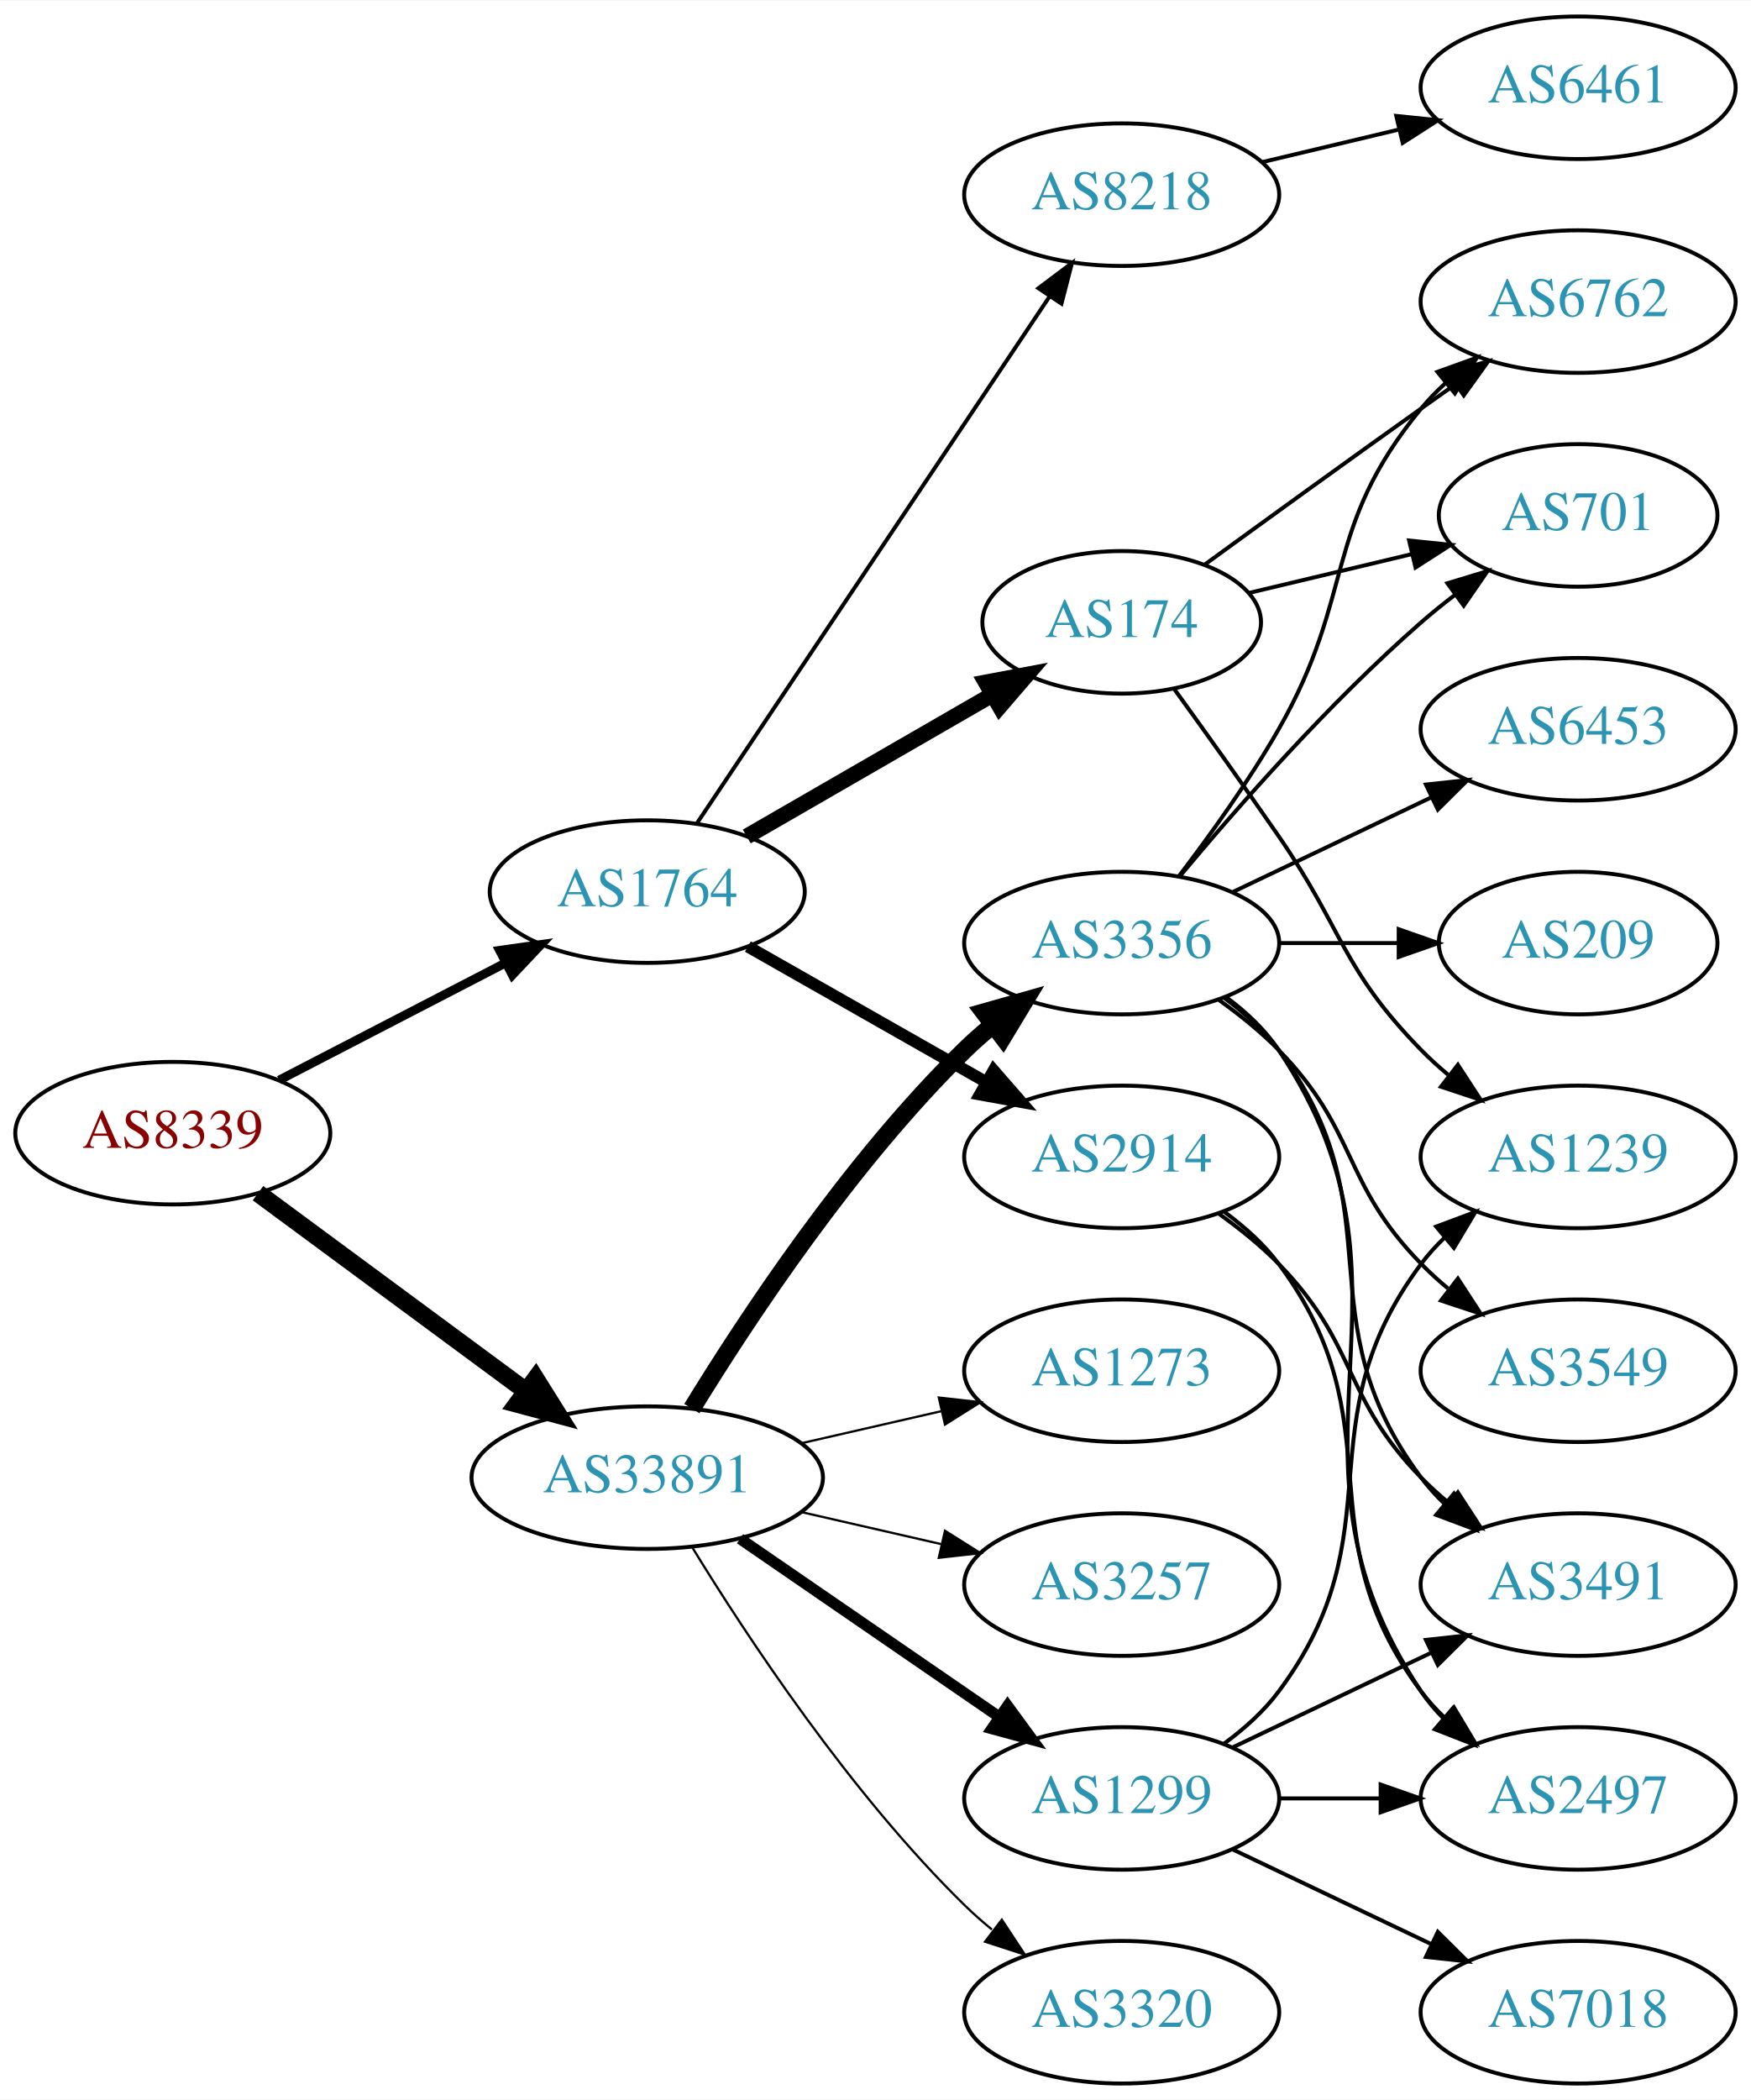
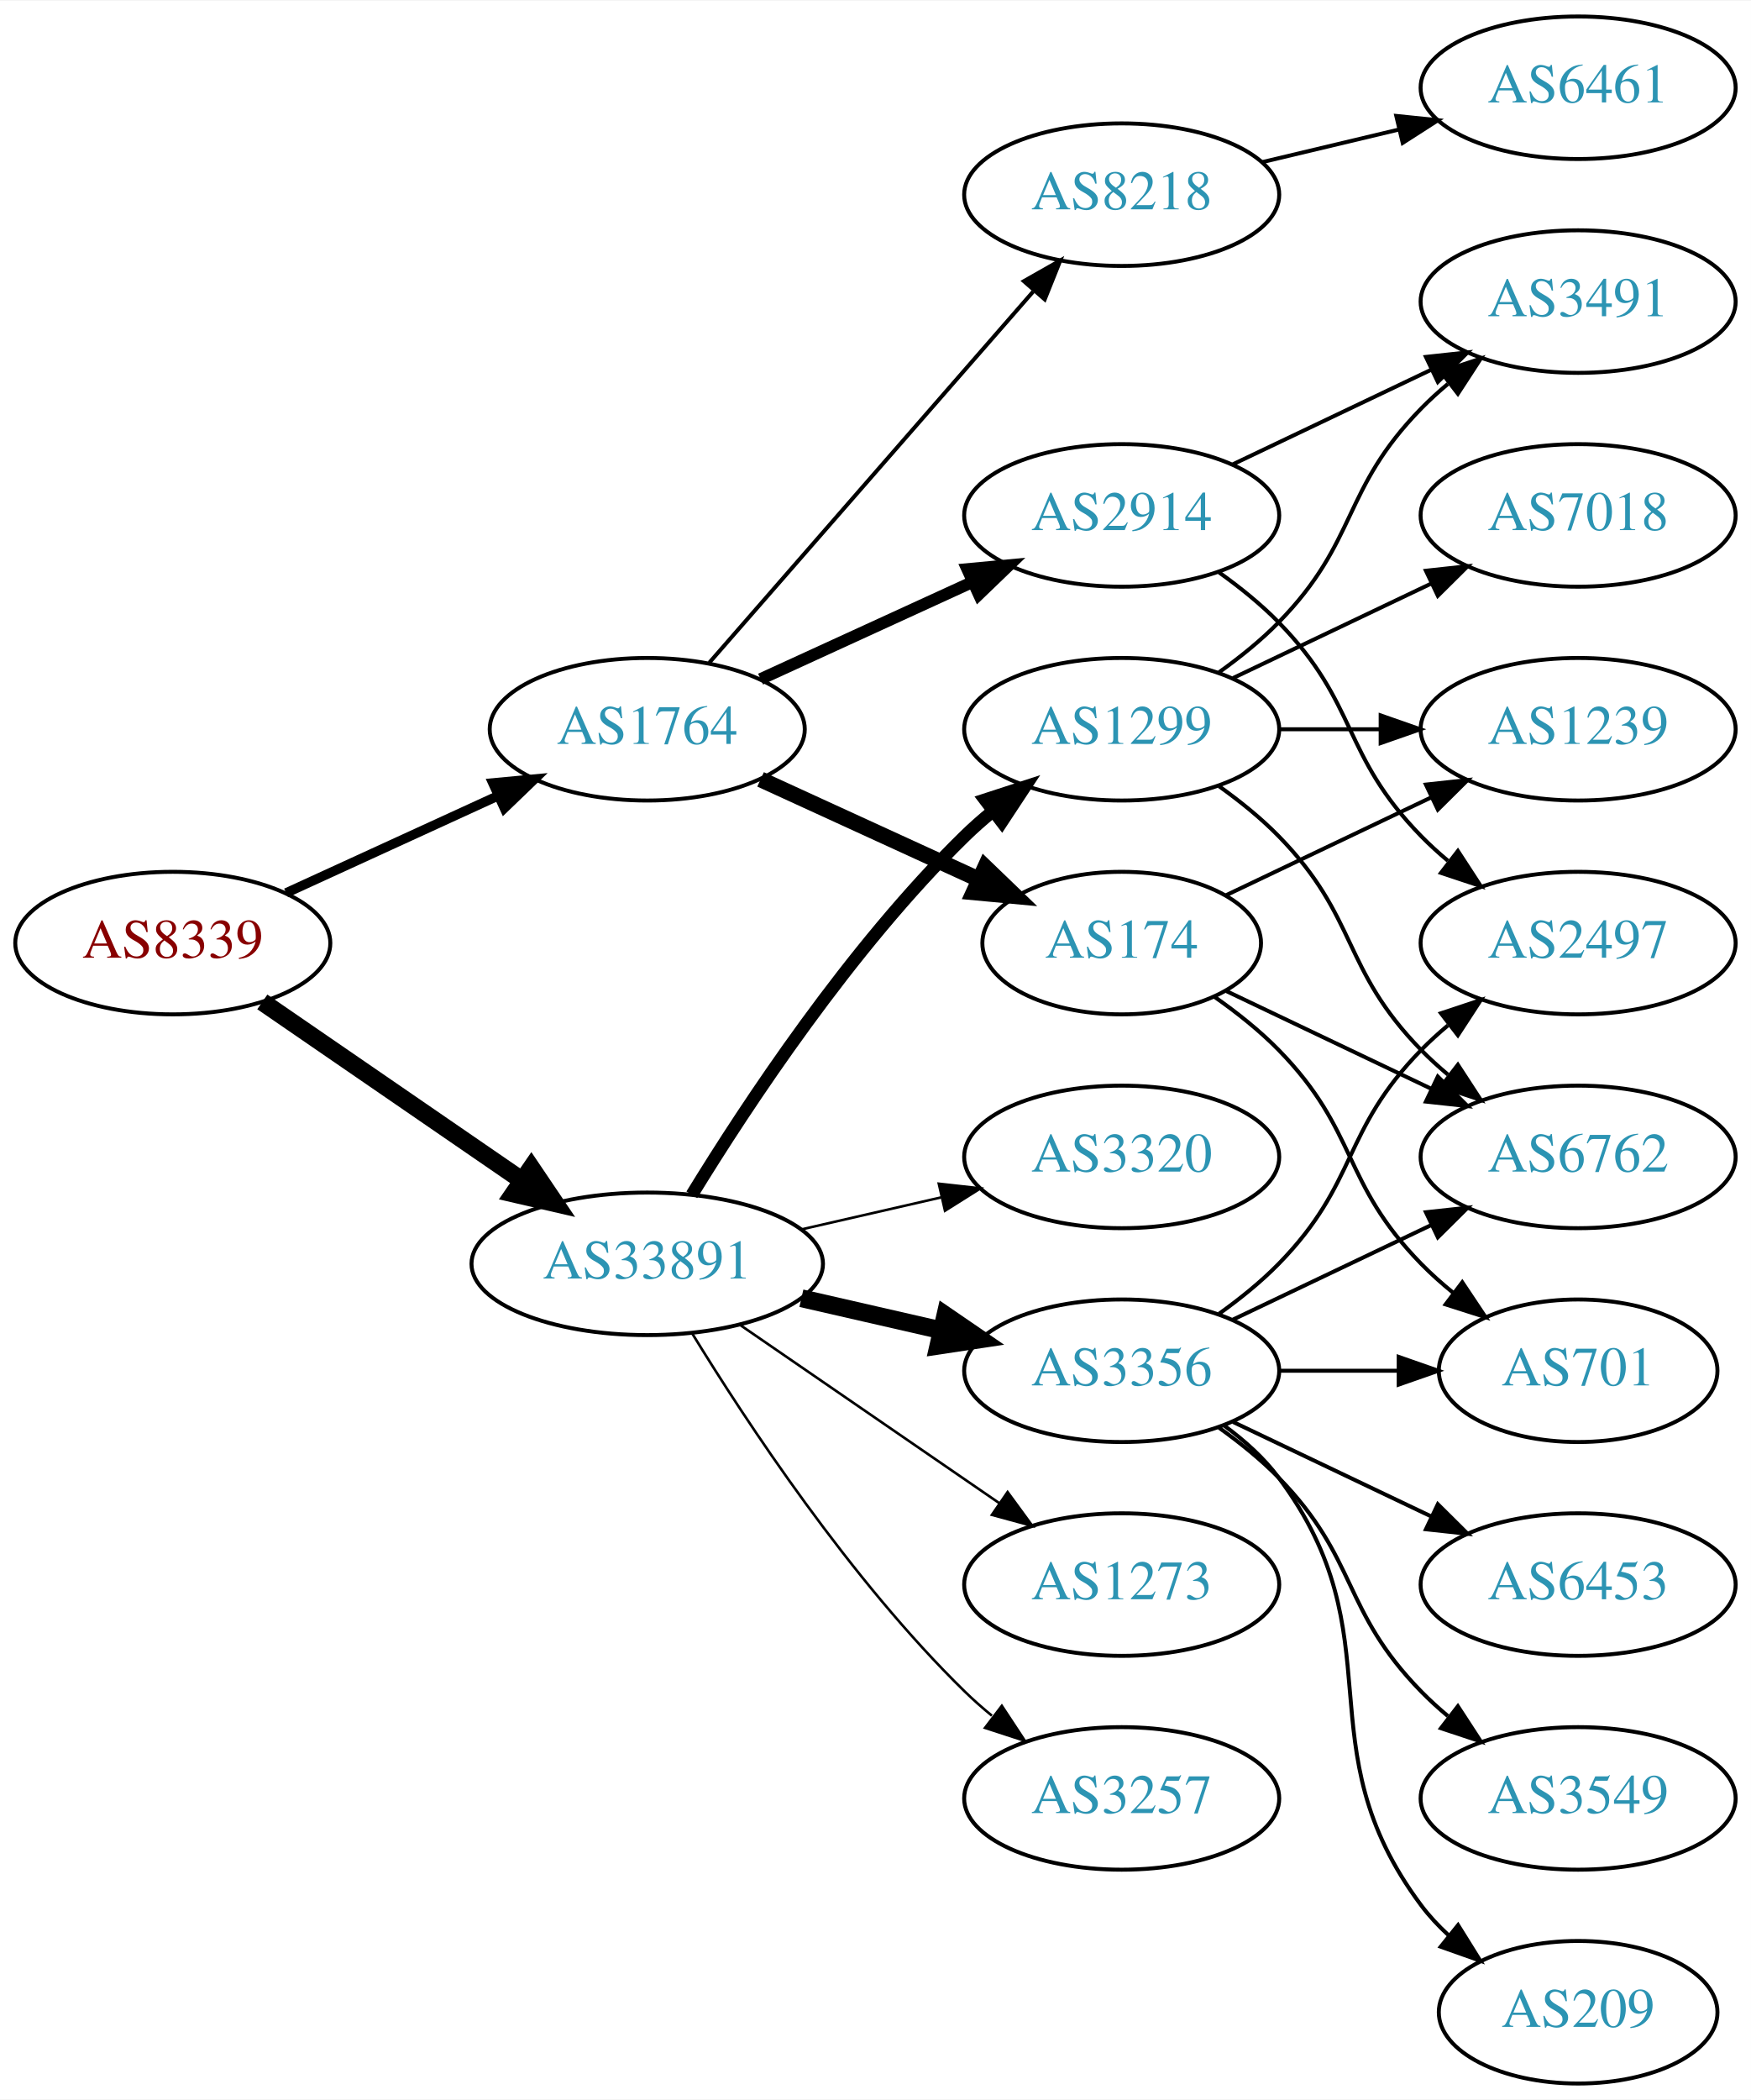
<svg xmlns="http://www.w3.org/2000/svg" xmlns:xlink="http://www.w3.org/1999/xlink" width="442pt" height="530pt" viewBox="0.00 0.00 442.27 530.00">
  <g id="graph0" class="graph" transform="scale(1 1) rotate(0) translate(4 526)">
    <polygon fill="white" stroke="none" points="-4,4 -4,-526 438.271,-526 438.271,4 -4,4" />
    <g id="node1" class="node">
      <g id="a_node1">
        <a xlink:href="/asn/8339" xlink:title="AS8339 ~ kabelplus GmbH [AT]">
-           <ellipse fill="#ffffff" stroke="black" cx="39.647" cy="-240" rx="39.794" ry="18" />
-           <text text-anchor="middle" x="39.647" y="-236.3" font-family="Times,serif" font-size="14.00" fill="#880000">AS8339</text>
+           <ellipse fill="#ffffff" stroke="black" cx="39.647" cy="-288" rx="39.794" ry="18" />
+           <text text-anchor="middle" x="39.647" y="-284.3" font-family="Times,serif" font-size="14.00" fill="#880000">AS8339</text>
        </a>
      </g>
    </g>
    <g id="node2" class="node">
      <g id="a_node2">
        <a xlink:href="/asn/1764" xlink:title="AS1764 ~ NEXTLAYER-AS [AT]">
-           <ellipse fill="#ffffff" stroke="black" cx="159.489" cy="-301" rx="39.794" ry="18" />
-           <text text-anchor="middle" x="159.489" y="-297.3" font-family="Times,serif" font-size="14.00" fill="#2c94b3">AS1764</text>
+           <ellipse fill="#ffffff" stroke="black" cx="159.489" cy="-342" rx="39.794" ry="18" />
+           <text text-anchor="middle" x="159.489" y="-338.3" font-family="Times,serif" font-size="14.00" fill="#2c94b3">AS1764</text>
        </a>
      </g>
    </g>
    <g id="edge1" class="edge">
-       <path fill="none" stroke="black" stroke-width="2.25" d="M66.507,-253.387C83.316,-262.087 105.431,-273.535 123.764,-283.025" />
-       <polygon fill="black" stroke="black" stroke-width="2.25" points="122.199,-286.156 132.688,-287.645 125.417,-279.939 122.199,-286.156" />
+       <path fill="none" stroke="black" stroke-width="2.4" d="M68.275,-300.661C84.232,-307.973 104.503,-317.261 121.786,-325.181" />
+       <polygon fill="black" stroke="black" stroke-width="2.4" points="120.484,-328.435 131.033,-329.419 123.4,-322.071 120.484,-328.435" />
    </g>
    <g id="node3" class="node">
      <g id="a_node3">
        <a xlink:href="/asn/33891" xlink:title="AS33891 ~ CORE-BACKBONE GMBH GLOBAL NETWORK [DE]">
-           <ellipse fill="#ffffff" stroke="black" cx="159.489" cy="-153" rx="44.393" ry="18" />
-           <text text-anchor="middle" x="159.489" y="-149.3" font-family="Times,serif" font-size="14.00" fill="#2c94b3">AS33891</text>
+           <ellipse fill="#ffffff" stroke="black" cx="159.489" cy="-207" rx="44.393" ry="18" />
+           <text text-anchor="middle" x="159.489" y="-203.3" font-family="Times,serif" font-size="14.00" fill="#2c94b3">AS33891</text>
        </a>
      </g>
    </g>
    <g id="edge2" class="edge">
-       <path fill="none" stroke="black" stroke-width="4.5" d="M61.173,-224.846C79.835,-211.068 107.6,-190.57 128.702,-174.991" />
-       <polygon fill="black" stroke="black" stroke-width="4.5" points="131.297,-177.97 137.003,-168.862 126.62,-171.634 131.297,-177.97" />
+       <path fill="none" stroke="black" stroke-width="4.5" d="M62.261,-273.143C80.633,-260.515 107.226,-242.236 127.803,-228.093" />
+       <polygon fill="black" stroke="black" stroke-width="4.5" points="130.201,-231.222 136.211,-222.313 125.74,-224.732 130.201,-231.222" />
    </g>
    <g id="node4" class="node">
      <g id="a_node4">
        <a xlink:href="/asn/2914" xlink:title="AS2914 ~ NTT America, Inc. [US]">
-           <ellipse fill="#ffffff" stroke="black" cx="279.332" cy="-234" rx="39.794" ry="18" />
-           <text text-anchor="middle" x="279.332" y="-230.3" font-family="Times,serif" font-size="14.00" fill="#2c94b3">AS2914</text>
+           <ellipse fill="#ffffff" stroke="black" cx="279.332" cy="-396" rx="39.794" ry="18" />
+           <text text-anchor="middle" x="279.332" y="-392.3" font-family="Times,serif" font-size="14.00" fill="#2c94b3">AS2914</text>
        </a>
      </g>
    </g>
    <g id="edge3" class="edge">
-       <path fill="none" stroke="black" stroke-width="3" d="M184.906,-287.118C202.366,-277.191 226.066,-263.716 245.227,-252.822" />
-       <polygon fill="black" stroke="black" stroke-width="3" points="246.983,-255.85 253.946,-247.865 243.523,-249.765 246.983,-255.85" />
+       <path fill="none" stroke="black" stroke-width="3" d="M188.118,-354.661C204.075,-361.973 224.345,-371.261 241.628,-379.181" />
+       <polygon fill="black" stroke="black" stroke-width="3" points="240.327,-382.435 250.876,-383.419 243.243,-376.071 240.327,-382.435" />
    </g>
    <g id="node5" class="node">
      <g id="a_node5">
-         <a xlink:href="/asn/174" xlink:title="AS174 ~ Cogent Communications [US]">
-           <ellipse fill="#ffffff" stroke="black" cx="279.332" cy="-369" rx="35.194" ry="18" />
-           <text text-anchor="middle" x="279.332" y="-365.3" font-family="Times,serif" font-size="14.00" fill="#2c94b3">AS174</text>
-         </a>
-       </g>
-     </g>
-     <g id="edge4" class="edge">
-       <path fill="none" stroke="black" stroke-width="4" d="M184.621,-314.925C202.525,-325.256 227.106,-339.441 246.601,-350.69" />
-       <polygon fill="black" stroke="black" stroke-width="4" points="245.023,-353.82 255.433,-355.787 248.521,-347.757 245.023,-353.82" />
-     </g>
-     <g id="node6" class="node">
-       <g id="a_node6">
        <a xlink:href="/asn/8218" xlink:title="AS8218 ~ legacy Neotelecoms [FR]">
          <ellipse fill="#ffffff" stroke="black" cx="279.332" cy="-477" rx="39.794" ry="18" />
          <text text-anchor="middle" x="279.332" y="-473.3" font-family="Times,serif" font-size="14.00" fill="#2c94b3">AS8218</text>
        </a>
      </g>
    </g>
+     <g id="edge4" class="edge">
+       <path fill="none" stroke="black" d="M175.176,-358.825C195.752,-382.397 233.29,-425.4 256.963,-452.52" />
+       <polygon fill="black" stroke="black" points="254.617,-455.155 263.83,-460.387 259.891,-450.552 254.617,-455.155" />
+     </g>
+     <g id="node6" class="node">
+       <g id="a_node6">
+         <a xlink:href="/asn/174" xlink:title="AS174 ~ Cogent Communications [US]">
+           <ellipse fill="#ffffff" stroke="black" cx="279.332" cy="-288" rx="35.194" ry="18" />
+           <text text-anchor="middle" x="279.332" y="-284.3" font-family="Times,serif" font-size="14.00" fill="#2c94b3">AS174</text>
+         </a>
+       </g>
+     </g>
    <g id="edge5" class="edge">
-       <path fill="none" stroke="black" d="M172.003,-318.196C192.772,-349.214 236.609,-414.687 261.012,-451.132" />
-       <polygon fill="black" stroke="black" points="258.299,-453.372 266.771,-459.734 264.116,-449.477 258.299,-453.372" />
+       <path fill="none" stroke="black" stroke-width="4" d="M188.118,-329.339C204.534,-321.817 225.516,-312.202 243.113,-304.139" />
+       <polygon fill="black" stroke="black" stroke-width="4" points="244.857,-307.189 252.49,-299.842 241.941,-300.826 244.857,-307.189" />
    </g>
    <g id="node13" class="node">
      <g id="a_node13">
-         <a xlink:href="/asn/3257" xlink:title="AS3257 ~ GTT [DE]">
-           <ellipse fill="#ffffff" stroke="black" cx="279.332" cy="-126" rx="39.794" ry="18" />
-           <text text-anchor="middle" x="279.332" y="-122.3" font-family="Times,serif" font-size="14.00" fill="#2c94b3">AS3257</text>
+         <a xlink:href="/asn/1299" xlink:title="AS1299 ~ Telia Carrier [EU]">
+           <ellipse fill="#ffffff" stroke="black" cx="279.332" cy="-342" rx="39.794" ry="18" />
+           <text text-anchor="middle" x="279.332" y="-338.3" font-family="Times,serif" font-size="14.00" fill="#2c94b3">AS1299</text>
        </a>
      </g>
    </g>
    <g id="edge12" class="edge">
-       <path fill="none" stroke="black" stroke-width="0.562" d="M198.424,-144.308C209.664,-141.733 222.077,-138.889 233.7,-136.226" />
-       <polygon fill="black" stroke="black" stroke-width="0.562" points="234.696,-139.588 243.662,-133.943 233.133,-132.765 234.696,-139.588" />
+       <path fill="none" stroke="black" stroke-width="3.214" d="M170.755,-224.44C184.563,-246.991 210.752,-286.722 239.685,-315 241.825,-317.092 244.142,-319.137 246.542,-321.106" />
+       <polygon fill="black" stroke="black" stroke-width="3.214" points="244.809,-324.185 254.884,-327.464 249.053,-318.618 244.809,-324.185" />
    </g>
    <g id="node14" class="node">
      <g id="a_node14">
-         <a xlink:href="/asn/3356" xlink:title="AS3356 ~ Level 3 Parent, LLC [US]">
-           <ellipse fill="#ffffff" stroke="black" cx="279.332" cy="-288" rx="39.794" ry="18" />
-           <text text-anchor="middle" x="279.332" y="-284.3" font-family="Times,serif" font-size="14.00" fill="#2c94b3">AS3356</text>
+         <a xlink:href="/asn/3257" xlink:title="AS3257 ~ GTT [DE]">
+           <ellipse fill="#ffffff" stroke="black" cx="279.332" cy="-72" rx="39.794" ry="18" />
+           <text text-anchor="middle" x="279.332" y="-68.3" font-family="Times,serif" font-size="14.00" fill="#2c94b3">AS3257</text>
        </a>
      </g>
    </g>
    <g id="edge13" class="edge">
-       <path fill="none" stroke="black" stroke-width="4.5" d="M170.755,-170.44C184.563,-192.991 210.752,-232.722 239.685,-261 241.825,-263.092 244.142,-265.137 246.542,-267.106" />
-       <polygon fill="black" stroke="black" stroke-width="4.5" points="244.544,-270.533 254.884,-273.464 249.318,-264.27 244.544,-270.533" />
+       <path fill="none" stroke="black" stroke-width="0.643" d="M170.755,-189.56C184.563,-167.009 210.752,-127.278 239.685,-99 241.825,-96.908 244.142,-94.863 246.542,-92.894" />
+       <polygon fill="black" stroke="black" stroke-width="0.643" points="249.053,-95.382 254.884,-86.536 244.809,-89.815 249.053,-95.382" />
    </g>
    <g id="node15" class="node">
      <g id="a_node15">
-         <a xlink:href="/asn/1299" xlink:title="AS1299 ~ Telia Carrier [EU]">
-           <ellipse fill="#ffffff" stroke="black" cx="279.332" cy="-72" rx="39.794" ry="18" />
-           <text text-anchor="middle" x="279.332" y="-68.3" font-family="Times,serif" font-size="14.00" fill="#2c94b3">AS1299</text>
+         <a xlink:href="/asn/3356" xlink:title="AS3356 ~ Level 3 Parent, LLC [US]">
+           <ellipse fill="#ffffff" stroke="black" cx="279.332" cy="-180" rx="39.794" ry="18" />
+           <text text-anchor="middle" x="279.332" y="-176.3" font-family="Times,serif" font-size="14.00" fill="#2c94b3">AS3356</text>
        </a>
      </g>
    </g>
    <g id="edge14" class="edge">
-       <path fill="none" stroke="black" stroke-width="2.812" d="M182.932,-137.574C201.513,-124.802 228.074,-106.545 248.453,-92.537" />
-       <polygon fill="black" stroke="black" stroke-width="2.812" points="250.509,-95.371 256.768,-86.822 246.544,-89.602 250.509,-95.371" />
+       <path fill="none" stroke="black" stroke-width="4.5" d="M198.424,-198.308C209.664,-195.733 222.077,-192.889 233.7,-190.226" />
+       <polygon fill="black" stroke="black" stroke-width="4.5" points="234.794,-194.015 243.662,-187.943 233.035,-186.339 234.794,-194.015" />
    </g>
    <g id="node16" class="node">
      <g id="a_node16">
        <a xlink:href="/asn/3320" xlink:title="AS3320 ~ DTAG [DE]">
-           <ellipse fill="#ffffff" stroke="black" cx="279.332" cy="-18" rx="39.794" ry="18" />
-           <text text-anchor="middle" x="279.332" y="-14.3" font-family="Times,serif" font-size="14.00" fill="#2c94b3">AS3320</text>
+           <ellipse fill="#ffffff" stroke="black" cx="279.332" cy="-234" rx="39.794" ry="18" />
+           <text text-anchor="middle" x="279.332" y="-230.3" font-family="Times,serif" font-size="14.00" fill="#2c94b3">AS3320</text>
        </a>
      </g>
    </g>
    <g id="edge15" class="edge">
-       <path fill="none" stroke="black" stroke-width="0.562" d="M170.755,-135.56C184.563,-113.009 210.752,-73.278 239.685,-45 241.825,-42.908 244.142,-40.863 246.542,-38.895" />
-       <polygon fill="black" stroke="black" stroke-width="0.562" points="249.053,-41.382 254.884,-32.536 244.809,-35.815 249.053,-41.382" />
+       <path fill="none" stroke="black" stroke-width="0.643" d="M198.424,-215.692C209.664,-218.267 222.077,-221.111 233.7,-223.774" />
+       <polygon fill="black" stroke="black" stroke-width="0.643" points="233.133,-227.235 243.662,-226.057 234.696,-220.412 233.133,-227.235" />
    </g>
    <g id="node17" class="node">
      <g id="a_node17">
        <a xlink:href="/asn/1273" xlink:title="AS1273 ~ Vodafone Group PLC [EU]">
-           <ellipse fill="#ffffff" stroke="black" cx="279.332" cy="-180" rx="39.794" ry="18" />
-           <text text-anchor="middle" x="279.332" y="-176.3" font-family="Times,serif" font-size="14.00" fill="#2c94b3">AS1273</text>
+           <ellipse fill="#ffffff" stroke="black" cx="279.332" cy="-126" rx="39.794" ry="18" />
+           <text text-anchor="middle" x="279.332" y="-122.3" font-family="Times,serif" font-size="14.00" fill="#2c94b3">AS1273</text>
        </a>
      </g>
    </g>
    <g id="edge16" class="edge">
-       <path fill="none" stroke="black" stroke-width="0.562" d="M198.424,-161.692C209.664,-164.267 222.077,-167.111 233.7,-169.774" />
-       <polygon fill="black" stroke="black" stroke-width="0.562" points="233.133,-173.235 243.662,-172.057 234.696,-166.412 233.133,-173.235" />
+       <path fill="none" stroke="black" stroke-width="0.643" d="M182.932,-191.574C201.513,-178.802 228.074,-160.545 248.453,-146.537" />
+       <polygon fill="black" stroke="black" stroke-width="0.643" points="250.509,-149.371 256.768,-140.822 246.544,-143.602 250.509,-149.371" />
+     </g>
+     <g id="node11" class="node">
+       <g id="a_node11">
+         <a xlink:href="/asn/3491" xlink:title="AS3491 ~ PCCW Global, Inc. [US]">
+           <ellipse fill="#ffffff" stroke="black" cx="394.625" cy="-450" rx="39.794" ry="18" />
+           <text text-anchor="middle" x="394.625" y="-446.3" font-family="Times,serif" font-size="14.00" fill="#2c94b3">AS3491</text>
+         </a>
+       </g>
+     </g>
+     <g id="edge10" class="edge">
+       <path fill="none" stroke="black" d="M307.468,-408.934C322.462,-416.081 341.283,-425.052 357.506,-432.785" />
+       <polygon fill="black" stroke="black" points="356.177,-436.028 366.71,-437.171 359.188,-429.709 356.177,-436.028" />
+     </g>
+     <g id="node12" class="node">
+       <g id="a_node12">
+         <a xlink:href="/asn/2497" xlink:title="AS2497 ~ Internet Initiative Japan Inc. [JP]">
+           <ellipse fill="#ffffff" stroke="black" cx="394.625" cy="-288" rx="39.794" ry="18" />
+           <text text-anchor="middle" x="394.625" y="-284.3" font-family="Times,serif" font-size="14.00" fill="#2c94b3">AS2497</text>
+         </a>
+       </g>
+     </g>
+     <g id="edge11" class="edge">
+       <path fill="none" stroke="black" d="M303.926,-381.611C309.182,-377.852 314.513,-373.563 318.978,-369 339.151,-348.383 334.806,-335.617 354.978,-315 357.071,-312.861 359.354,-310.782 361.731,-308.79" />
+       <polygon fill="black" stroke="black" points="364.249,-311.268 370.031,-302.389 359.974,-305.725 364.249,-311.268" />
    </g>
    <g id="node7" class="node">
      <g id="a_node7">
-         <a xlink:href="/asn/2497" xlink:title="AS2497 ~ Internet Initiative Japan Inc. [JP]">
-           <ellipse fill="#ffffff" stroke="black" cx="394.625" cy="-72" rx="39.794" ry="18" />
-           <text text-anchor="middle" x="394.625" y="-68.3" font-family="Times,serif" font-size="14.00" fill="#2c94b3">AS2497</text>
-         </a>
-       </g>
-     </g>
-     <g id="edge6" class="edge">
-       <path fill="none" stroke="black" d="M305.262,-220.118C310.338,-216.389 315.256,-211.984 318.978,-207 349.249,-166.458 324.707,-139.542 354.978,-99 356.723,-96.664 358.73,-94.455 360.893,-92.383" />
-       <polygon fill="black" stroke="black" points="363.253,-94.973 368.694,-85.882 358.771,-89.595 363.253,-94.973" />
-     </g>
-     <g id="node8" class="node">
-       <g id="a_node8">
-         <a xlink:href="/asn/3491" xlink:title="AS3491 ~ PCCW Global, Inc. [US]">
-           <ellipse fill="#ffffff" stroke="black" cx="394.625" cy="-126" rx="39.794" ry="18" />
-           <text text-anchor="middle" x="394.625" y="-122.3" font-family="Times,serif" font-size="14.00" fill="#2c94b3">AS3491</text>
-         </a>
-       </g>
-     </g>
-     <g id="edge7" class="edge">
-       <path fill="none" stroke="black" d="M303.926,-219.611C309.182,-215.852 314.513,-211.563 318.978,-207 339.151,-186.383 334.806,-173.617 354.978,-153 357.071,-150.861 359.354,-148.782 361.731,-146.79" />
-       <polygon fill="black" stroke="black" points="364.249,-149.268 370.031,-140.389 359.974,-143.725 364.249,-149.268" />
-     </g>
-     <g id="node9" class="node">
-       <g id="a_node9">
-         <a xlink:href="/asn/1239" xlink:title="AS1239 ~ Sprint [US]">
-           <ellipse fill="#ffffff" stroke="black" cx="394.625" cy="-234" rx="39.794" ry="18" />
-           <text text-anchor="middle" x="394.625" y="-230.3" font-family="Times,serif" font-size="14.00" fill="#2c94b3">AS1239</text>
-         </a>
-       </g>
-     </g>
-     <g id="edge8" class="edge">
-       <path fill="none" stroke="black" d="M292.661,-352.078C300.323,-341.486 310.328,-327.52 318.978,-315 335.374,-291.269 334.806,-281.617 354.978,-261 357.071,-258.861 359.354,-256.782 361.731,-254.79" />
-       <polygon fill="black" stroke="black" points="364.249,-257.268 370.031,-248.389 359.974,-251.725 364.249,-257.268" />
-     </g>
-     <g id="node10" class="node">
-       <g id="a_node10">
-         <a xlink:href="/asn/701" xlink:title="AS701 ~ UUNET [US]">
-           <ellipse fill="#ffffff" stroke="black" cx="394.625" cy="-396" rx="35.194" ry="18" />
-           <text text-anchor="middle" x="394.625" y="-392.3" font-family="Times,serif" font-size="14.00" fill="#2c94b3">AS701</text>
-         </a>
-       </g>
-     </g>
-     <g id="edge9" class="edge">
-       <path fill="none" stroke="black" d="M311.589,-376.449C324.22,-379.459 338.974,-382.976 352.46,-386.19" />
-       <polygon fill="black" stroke="black" points="351.93,-389.661 362.469,-388.575 353.553,-382.852 351.93,-389.661" />
-     </g>
-     <g id="node11" class="node">
-       <g id="a_node11">
-         <a xlink:href="/asn/6762" xlink:title="AS6762 ~ TELECOM ITALIA SPARKLE S.p.A. [IT]">
-           <ellipse fill="#ffffff" stroke="black" cx="394.625" cy="-450" rx="39.794" ry="18" />
-           <text text-anchor="middle" x="394.625" y="-446.3" font-family="Times,serif" font-size="14.00" fill="#2c94b3">AS6762</text>
-         </a>
-       </g>
-     </g>
-     <g id="edge10" class="edge">
-       <path fill="none" stroke="black" d="M300.228,-383.529C315.229,-394.45 336.336,-409.747 354.978,-423 357.799,-425.005 360.742,-427.085 363.69,-429.159" />
-       <polygon fill="black" stroke="black" points="361.717,-432.05 371.914,-434.926 365.736,-426.319 361.717,-432.05" />
-     </g>
-     <g id="node12" class="node">
-       <g id="a_node12">
        <a xlink:href="/asn/6461" xlink:title="AS6461 ~ Zayo Bandwidth [US]">
          <ellipse fill="#ffffff" stroke="black" cx="394.625" cy="-504" rx="39.794" ry="18" />
          <text text-anchor="middle" x="394.625" y="-500.3" font-family="Times,serif" font-size="14.00" fill="#2c94b3">AS6461</text>
        </a>
      </g>
    </g>
-     <g id="edge11" class="edge">
+     <g id="edge6" class="edge">
      <path fill="none" stroke="black" d="M314.939,-485.248C325.81,-487.838 337.964,-490.735 349.407,-493.462" />
      <polygon fill="black" stroke="black" points="348.69,-496.889 359.229,-495.803 350.313,-490.08 348.69,-496.889" />
    </g>
-     <g id="edge18" class="edge">
-       <path fill="none" stroke="black" d="M305.651,-274.393C310.707,-270.649 315.518,-266.169 318.978,-261 360.003,-199.706 313.954,-160.294 354.978,-99 356.6,-96.577 358.519,-94.305 360.621,-92.19" />
-       <polygon fill="black" stroke="black" points="362.988,-94.771 368.306,-85.607 358.434,-89.454 362.988,-94.771" />
+     <g id="node8" class="node">
+       <g id="a_node8">
+         <a xlink:href="/asn/1239" xlink:title="AS1239 ~ Sprint [US]">
+           <ellipse fill="#ffffff" stroke="black" cx="394.625" cy="-342" rx="39.794" ry="18" />
+           <text text-anchor="middle" x="394.625" y="-338.3" font-family="Times,serif" font-size="14.00" fill="#2c94b3">AS1239</text>
+         </a>
+       </g>
+     </g>
+     <g id="edge7" class="edge">
+       <path fill="none" stroke="black" d="M305.757,-300.119C321.059,-307.413 340.783,-316.814 357.665,-324.86" />
+       <polygon fill="black" stroke="black" points="356.172,-328.026 366.705,-329.169 359.184,-321.707 356.172,-328.026" />
+     </g>
+     <g id="node9" class="node">
+       <g id="a_node9">
+         <a xlink:href="/asn/701" xlink:title="AS701 ~ UUNET [US]">
+           <ellipse fill="#ffffff" stroke="black" cx="394.625" cy="-180" rx="35.194" ry="18" />
+           <text text-anchor="middle" x="394.625" y="-176.3" font-family="Times,serif" font-size="14.00" fill="#2c94b3">AS701</text>
+         </a>
+       </g>
+     </g>
+     <g id="edge8" class="edge">
+       <path fill="none" stroke="black" d="M302.714,-274.468C308.356,-270.51 314.17,-265.914 318.978,-261 339.151,-240.383 334.806,-227.617 354.978,-207 357.457,-204.466 360.204,-202.017 363.056,-199.696" />
+       <polygon fill="black" stroke="black" points="365.359,-202.343 371.242,-193.532 361.148,-196.752 365.359,-202.343" />
+     </g>
+     <g id="node10" class="node">
+       <g id="a_node10">
+         <a xlink:href="/asn/6762" xlink:title="AS6762 ~ TELECOM ITALIA SPARKLE S.p.A. [IT]">
+           <ellipse fill="#ffffff" stroke="black" cx="394.625" cy="-234" rx="39.794" ry="18" />
+           <text text-anchor="middle" x="394.625" y="-230.3" font-family="Times,serif" font-size="14.00" fill="#2c94b3">AS6762</text>
+         </a>
+       </g>
+     </g>
+     <g id="edge9" class="edge">
+       <path fill="none" stroke="black" d="M305.757,-275.881C321.059,-268.587 340.783,-259.186 357.665,-251.14" />
+       <polygon fill="black" stroke="black" points="359.184,-254.293 366.705,-246.831 356.172,-247.974 359.184,-254.293" />
+     </g>
+     <g id="edge24" class="edge">
+       <path fill="none" stroke="black" d="M319.004,-342C327.207,-342 335.971,-342 344.503,-342" />
+       <polygon fill="black" stroke="black" points="344.742,-345.5 354.742,-342 344.742,-338.5 344.742,-345.5" />
+     </g>
+     <g id="edge25" class="edge">
+       <path fill="none" stroke="black" d="M303.926,-327.611C309.182,-323.852 314.513,-319.563 318.978,-315 339.151,-294.383 334.806,-281.617 354.978,-261 357.071,-258.861 359.354,-256.782 361.731,-254.79" />
+       <polygon fill="black" stroke="black" points="364.249,-257.268 370.031,-248.389 359.974,-251.725 364.249,-257.268" />
+     </g>
+     <g id="edge26" class="edge">
+       <path fill="none" stroke="black" d="M303.926,-356.389C309.182,-360.148 314.513,-364.437 318.978,-369 339.151,-389.617 334.806,-402.383 354.978,-423 357.071,-425.139 359.354,-427.218 361.731,-429.21" />
+       <polygon fill="black" stroke="black" points="359.974,-432.275 370.031,-435.611 364.249,-426.732 359.974,-432.275" />
+     </g>
+     <g id="node21" class="node">
+       <g id="a_node21">
+         <a xlink:href="/asn/7018" xlink:title="AS7018 ~ AT&amp;T Services, Inc. [US]">
+           <ellipse fill="#ffffff" stroke="black" cx="394.625" cy="-396" rx="39.794" ry="18" />
+           <text text-anchor="middle" x="394.625" y="-392.3" font-family="Times,serif" font-size="14.00" fill="#2c94b3">AS7018</text>
+         </a>
+       </g>
+     </g>
+     <g id="edge23" class="edge">
+       <path fill="none" stroke="black" d="M307.468,-354.934C322.462,-362.081 341.283,-371.052 357.506,-378.785" />
+       <polygon fill="black" stroke="black" points="356.177,-382.028 366.71,-383.171 359.188,-375.709 356.177,-382.028" />
    </g>
    <g id="edge22" class="edge">
-       <path fill="none" stroke="black" d="M305.262,-274.118C310.338,-270.389 315.256,-265.984 318.978,-261 349.249,-220.458 324.707,-193.542 354.978,-153 356.723,-150.664 358.73,-148.455 360.893,-146.383" />
-       <polygon fill="black" stroke="black" points="363.253,-148.973 368.694,-139.882 358.771,-143.595 363.253,-148.973" />
-     </g>
-     <g id="edge23" class="edge">
-       <path fill="none" stroke="black" d="M293.962,-304.817C308.244,-321.929 331.791,-348.745 354.978,-369 357.648,-371.332 360.521,-373.648 363.451,-375.886" />
-       <polygon fill="black" stroke="black" points="361.602,-378.87 371.742,-381.939 365.729,-373.216 361.602,-378.87" />
+       <path fill="none" stroke="black" d="M319.004,-180C328.709,-180 339.2,-180 349.163,-180" />
+       <polygon fill="black" stroke="black" points="349.299,-183.5 359.299,-180 349.299,-176.5 349.299,-183.5" />
+     </g>
+     <g id="edge21" class="edge">
+       <path fill="none" stroke="black" d="M307.468,-192.934C322.462,-200.081 341.283,-209.052 357.506,-216.785" />
+       <polygon fill="black" stroke="black" points="356.177,-220.028 366.71,-221.171 359.188,-213.709 356.177,-220.028" />
    </g>
    <g id="edge17" class="edge">
-       <path fill="none" stroke="black" d="M293.793,-304.913C301.686,-315.27 311.535,-328.992 318.978,-342 338.543,-376.194 329.913,-392.606 354.978,-423 356.833,-425.25 358.92,-427.396 361.139,-429.424" />
-       <polygon fill="black" stroke="black" points="359.075,-432.256 369.044,-435.844 363.488,-426.823 359.075,-432.256" />
+       <path fill="none" stroke="black" d="M303.926,-194.389C309.182,-198.148 314.513,-202.437 318.978,-207 339.151,-227.617 334.806,-240.383 354.978,-261 357.071,-263.139 359.354,-265.218 361.731,-267.21" />
+       <polygon fill="black" stroke="black" points="359.974,-270.275 370.031,-273.611 364.249,-264.732 359.974,-270.275" />
    </g>
    <g id="node18" class="node">
      <g id="a_node18">
-         <a xlink:href="/asn/209" xlink:title="AS209 ~ CenturyLink Communications, LLC [US]">
-           <ellipse fill="#ffffff" stroke="black" cx="394.625" cy="-288" rx="35.194" ry="18" />
-           <text text-anchor="middle" x="394.625" y="-284.3" font-family="Times,serif" font-size="14.00" fill="#2c94b3">AS209</text>
-         </a>
-       </g>
-     </g>
-     <g id="edge19" class="edge">
-       <path fill="none" stroke="black" d="M319.004,-288C328.709,-288 339.2,-288 349.163,-288" />
-       <polygon fill="black" stroke="black" points="349.299,-291.5 359.299,-288 349.299,-284.5 349.299,-291.5" />
+         <a xlink:href="/asn/3549" xlink:title="AS3549 ~ Level 3 Parent, LLC [US]">
+           <ellipse fill="#ffffff" stroke="black" cx="394.625" cy="-72" rx="39.794" ry="18" />
+           <text text-anchor="middle" x="394.625" y="-68.3" font-family="Times,serif" font-size="14.00" fill="#2c94b3">AS3549</text>
+         </a>
+       </g>
+     </g>
+     <g id="edge18" class="edge">
+       <path fill="none" stroke="black" d="M303.926,-165.611C309.182,-161.852 314.513,-157.563 318.978,-153 339.151,-132.383 334.806,-119.617 354.978,-99 357.071,-96.861 359.354,-94.782 361.731,-92.79" />
+       <polygon fill="black" stroke="black" points="364.249,-95.268 370.031,-86.389 359.974,-89.725 364.249,-95.268" />
    </g>
    <g id="node19" class="node">
      <g id="a_node19">
-         <a xlink:href="/asn/3549" xlink:title="AS3549 ~ Level 3 Parent, LLC [US]">
-           <ellipse fill="#ffffff" stroke="black" cx="394.625" cy="-180" rx="39.794" ry="18" />
-           <text text-anchor="middle" x="394.625" y="-176.3" font-family="Times,serif" font-size="14.00" fill="#2c94b3">AS3549</text>
-         </a>
-       </g>
-     </g>
-     <g id="edge20" class="edge">
-       <path fill="none" stroke="black" d="M303.926,-273.611C309.182,-269.852 314.513,-265.563 318.978,-261 339.151,-240.383 334.806,-227.617 354.978,-207 357.071,-204.861 359.354,-202.782 361.731,-200.79" />
-       <polygon fill="black" stroke="black" points="364.249,-203.268 370.031,-194.389 359.974,-197.725 364.249,-203.268" />
+         <a xlink:href="/asn/209" xlink:title="AS209 ~ CenturyLink Communications, LLC [US]">
+           <ellipse fill="#ffffff" stroke="black" cx="394.625" cy="-18" rx="35.194" ry="18" />
+           <text text-anchor="middle" x="394.625" y="-14.3" font-family="Times,serif" font-size="14.00" fill="#2c94b3">AS209</text>
+         </a>
+       </g>
+     </g>
+     <g id="edge19" class="edge">
+       <path fill="none" stroke="black" d="M305.262,-166.118C310.338,-162.389 315.256,-157.984 318.978,-153 349.249,-112.458 324.707,-85.542 354.978,-45 356.986,-42.311 359.342,-39.791 361.883,-37.455" />
+       <polygon fill="black" stroke="black" points="364.297,-40.004 369.898,-31.011 359.912,-34.548 364.297,-40.004" />
    </g>
    <g id="node20" class="node">
      <g id="a_node20">
        <a xlink:href="/asn/6453" xlink:title="AS6453 ~ TATA COMMUNICATIONS (AMERICA) INC [US]">
-           <ellipse fill="#ffffff" stroke="black" cx="394.625" cy="-342" rx="39.794" ry="18" />
-           <text text-anchor="middle" x="394.625" y="-338.3" font-family="Times,serif" font-size="14.00" fill="#2c94b3">AS6453</text>
-         </a>
-       </g>
-     </g>
-     <g id="edge21" class="edge">
-       <path fill="none" stroke="black" d="M307.468,-300.934C322.462,-308.081 341.283,-317.052 357.506,-324.785" />
-       <polygon fill="black" stroke="black" points="356.177,-328.028 366.71,-329.171 359.188,-321.709 356.177,-328.028" />
-     </g>
-     <g id="edge27" class="edge">
-       <path fill="none" stroke="black" d="M319.004,-72C327.207,-72 335.971,-72 344.503,-72" />
-       <polygon fill="black" stroke="black" points="344.742,-75.5 354.742,-72 344.742,-68.5 344.742,-75.5" />
-     </g>
-     <g id="edge24" class="edge">
-       <path fill="none" stroke="black" d="M307.468,-84.934C322.462,-92.081 341.283,-101.052 357.506,-108.785" />
-       <polygon fill="black" stroke="black" points="356.177,-112.028 366.71,-113.171 359.188,-105.709 356.177,-112.028" />
-     </g>
-     <g id="edge25" class="edge">
-       <path fill="none" stroke="black" d="M305.262,-85.882C310.338,-89.611 315.256,-94.016 318.978,-99 349.249,-139.542 324.707,-166.458 354.978,-207 356.723,-209.336 358.73,-211.545 360.893,-213.617" />
-       <polygon fill="black" stroke="black" points="358.771,-216.405 368.694,-220.118 363.253,-211.027 358.771,-216.405" />
-     </g>
-     <g id="node21" class="node">
-       <g id="a_node21">
-         <a xlink:href="/asn/7018" xlink:title="AS7018 ~ AT&amp;T Services, Inc. [US]">
-           <ellipse fill="#ffffff" stroke="black" cx="394.625" cy="-18" rx="39.794" ry="18" />
-           <text text-anchor="middle" x="394.625" y="-14.3" font-family="Times,serif" font-size="14.00" fill="#2c94b3">AS7018</text>
-         </a>
-       </g>
-     </g>
-     <g id="edge26" class="edge">
-       <path fill="none" stroke="black" d="M307.468,-59.066C322.462,-51.919 341.283,-42.948 357.506,-35.215" />
-       <polygon fill="black" stroke="black" points="359.188,-38.291 366.71,-30.829 356.177,-31.972 359.188,-38.291" />
+           <ellipse fill="#ffffff" stroke="black" cx="394.625" cy="-126" rx="39.794" ry="18" />
+           <text text-anchor="middle" x="394.625" y="-122.3" font-family="Times,serif" font-size="14.00" fill="#2c94b3">AS6453</text>
+         </a>
+       </g>
+     </g>
+     <g id="edge20" class="edge">
+       <path fill="none" stroke="black" d="M307.468,-167.066C322.462,-159.919 341.283,-150.948 357.506,-143.215" />
+       <polygon fill="black" stroke="black" points="359.188,-146.291 366.71,-138.829 356.177,-139.972 359.188,-146.291" />
    </g>
  </g>
</svg>
